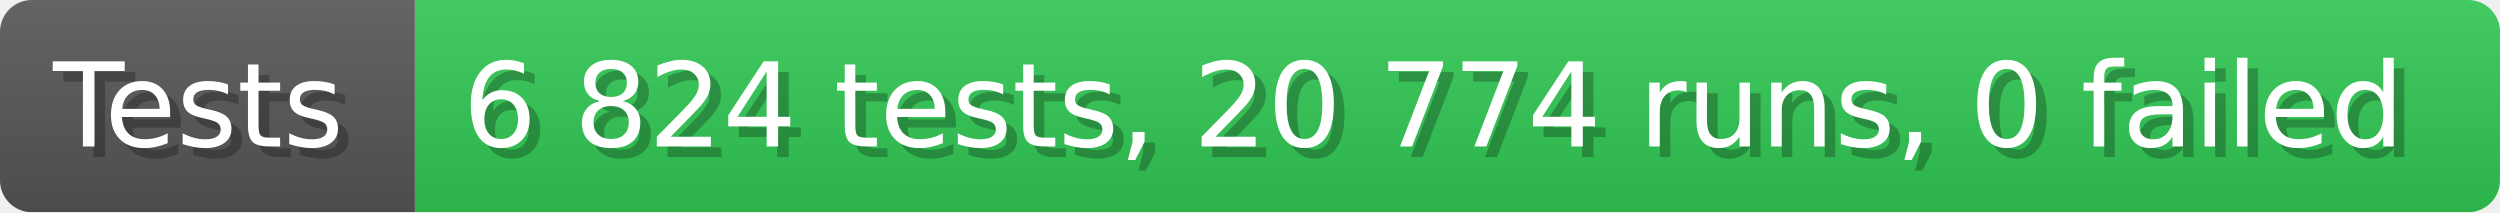
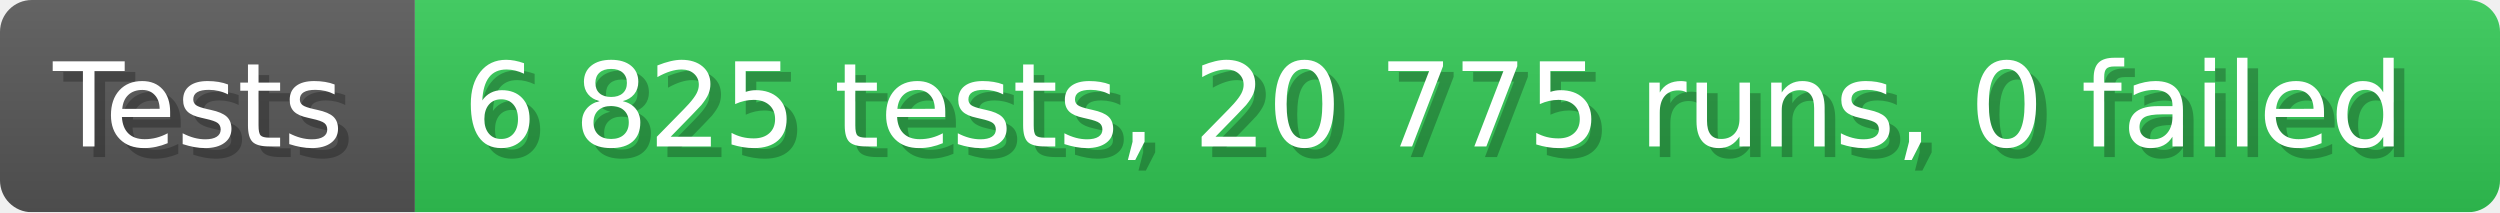
- <svg xmlns="http://www.w3.org/2000/svg" width="235.6" height="20" viewBox="0 0 2356 200" role="img" aria-label="Tests: 6 824 tests, 20 774 runs, 0 failed">
+ <svg xmlns="http://www.w3.org/2000/svg" width="235.6" height="20" viewBox="0 0 2356 200" role="img" aria-label="Tests: 6 825 tests, 20 775 runs, 0 failed">
  <linearGradient id="a" x2="0" y2="100%">
    <stop offset="0" stop-opacity=".1" stop-color="#EEE" />
    <stop offset="1" stop-opacity=".1" />
  </linearGradient>
  <mask id="m">
    <rect width="2356" height="200" rx="30" fill="#FFF" />
  </mask>
  <g mask="url(#m)">
    <rect width="391" height="200" fill="#555" />
    <rect width="1965" height="200" fill="#31c653" x="391" />
    <rect width="2356" height="200" fill="url(#a)" />
  </g>
  <g aria-hidden="true" fill="#fff" text-anchor="start" font-family="Verdana,DejaVu Sans,sans-serif" font-size="110">
    <text x="60" y="148" textLength="291" fill="#000" opacity="0.25">Tests</text>
    <text x="50" y="138" textLength="291">Tests</text>
-     <text x="446" y="148" textLength="1865" fill="#000" opacity="0.25">6 824 tests, 20 774 runs, 0 failed</text>
-     <text x="436" y="138" textLength="1865">6 824 tests, 20 774 runs, 0 failed</text>
+     <text x="446" y="148" textLength="1865" fill="#000" opacity="0.25">6 825 tests, 20 775 runs, 0 failed</text>
+     <text x="436" y="138" textLength="1865">6 825 tests, 20 775 runs, 0 failed</text>
  </g>
</svg>
